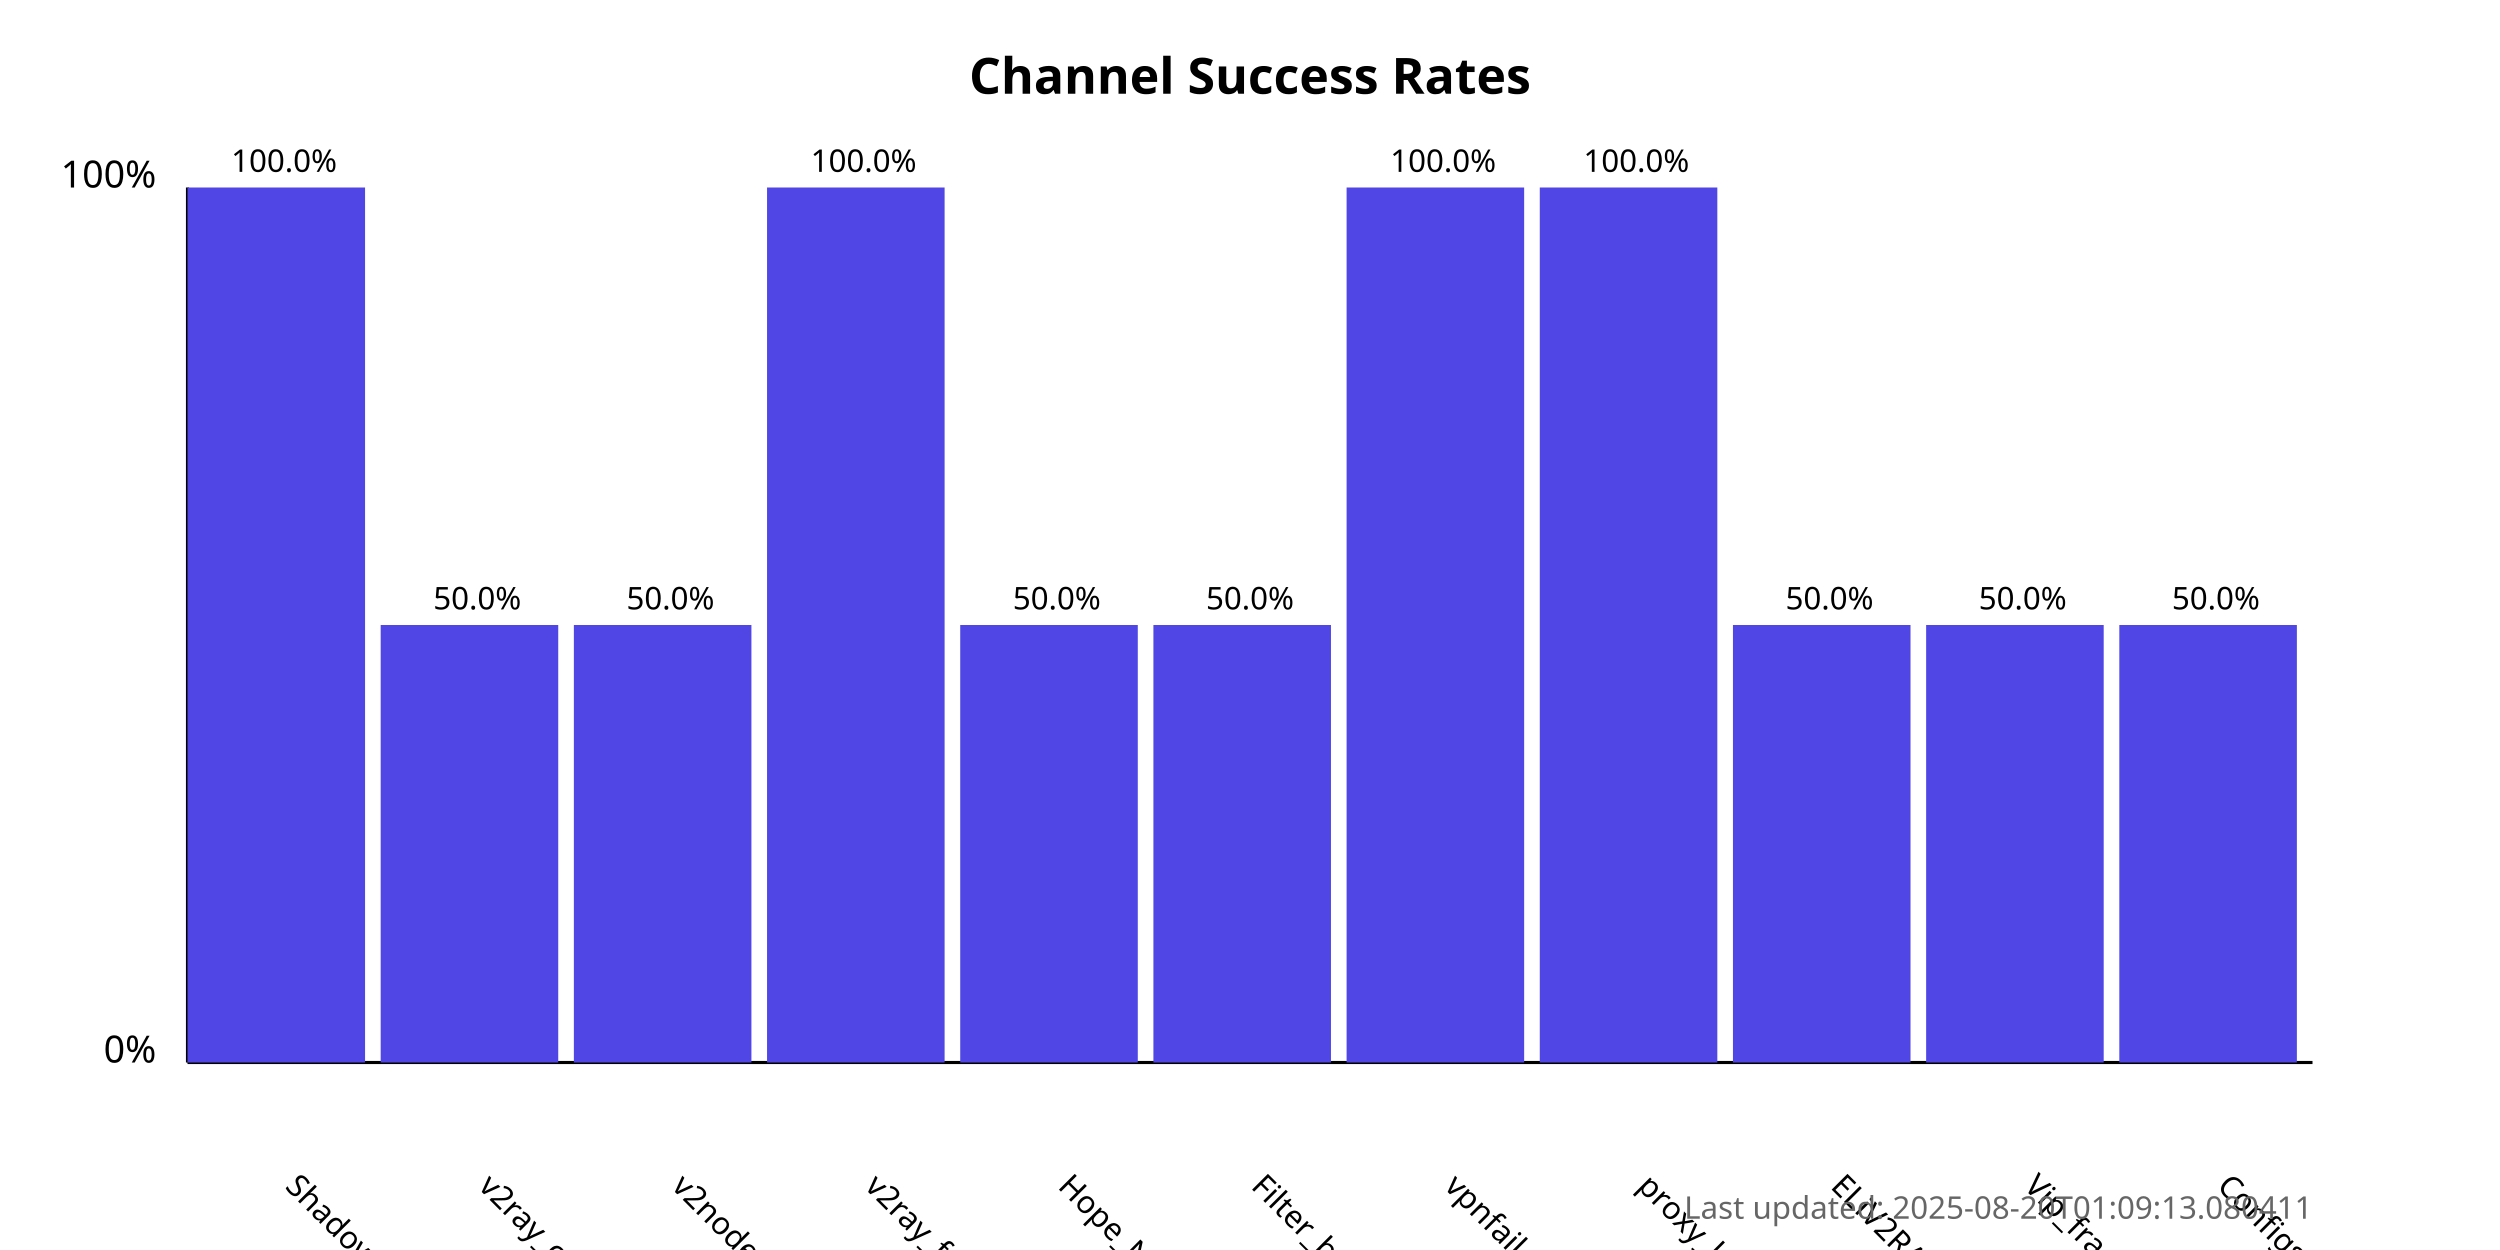
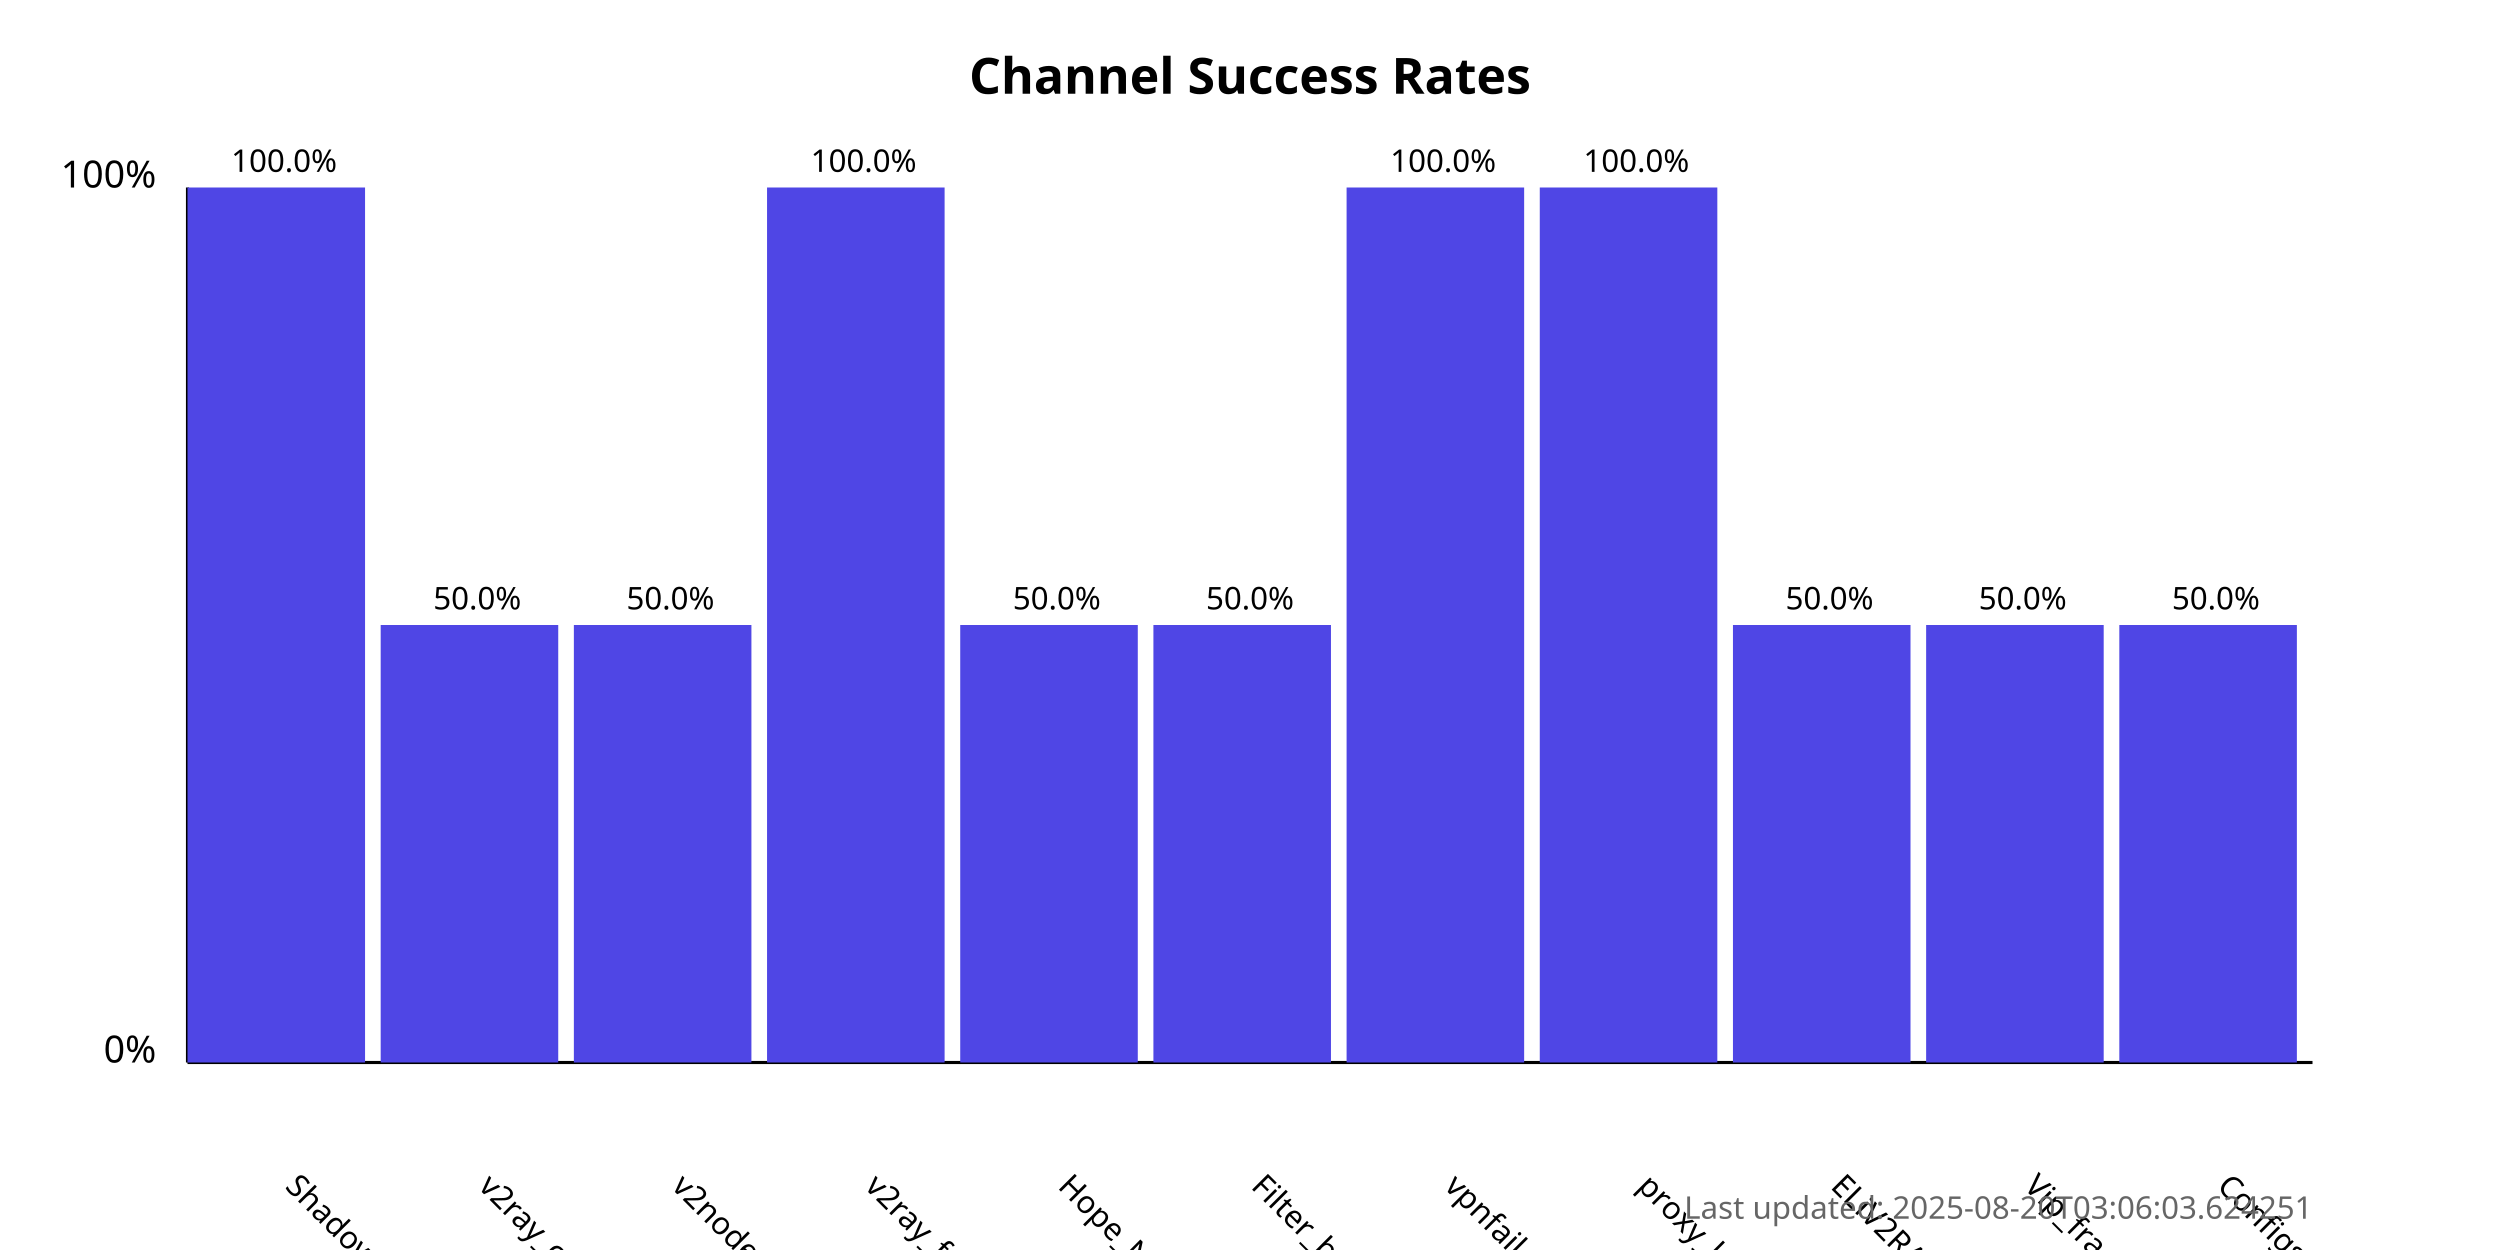
<svg xmlns="http://www.w3.org/2000/svg" width="800" height="400">
  <style>
            .chart-title { font: bold 16px sans-serif; }
            .axis-label { font: 12px sans-serif; }
            .tick-label { font: 10px sans-serif; }
            .bar { fill: #4f46e5; }
            .bar:hover { fill: #6366f1; }
            .timestamp { font: 10px sans-serif; fill: #666; }
        </style>
  <text x="400.0" y="30" text-anchor="middle" class="chart-title">
            Channel Success Rates
        </text>
  <line x1="60" y1="340" x2="60" y2="60" stroke="black" stroke-width="1" />
  <line x1="60" y1="340" x2="740" y2="340" stroke="black" stroke-width="1" />
  <text x="50" y="340" text-anchor="end" class="axis-label">0%</text>
  <text x="50" y="60" text-anchor="end" class="axis-label">100%</text>
  <g>
    <rect x="60" y="60.0" width="56.818" height="280.0" class="bar" />
    <text x="90.909" y="380" transform="rotate(45, 90.90909, 380)" text-anchor="start" class="tick-label">
                ShadowProxy66
            </text>
    <text x="90.909" y="55.0" text-anchor="middle" class="tick-label">
                100.0%
            </text>
  </g>
  <g>
    <rect x="121.818" y="200.0" width="56.818" height="140.0" class="bar" />
    <text x="152.727" y="380" transform="rotate(45, 152.7273, 380)" text-anchor="start" class="tick-label">
                v2ray_configs_pool
            </text>
    <text x="152.727" y="195.0" text-anchor="middle" class="tick-label">
                50.0%
            </text>
  </g>
  <g>
    <rect x="183.636" y="200.0" width="56.818" height="140.0" class="bar" />
    <text x="214.545" y="380" transform="rotate(45, 214.5455, 380)" text-anchor="start" class="tick-label">
                v2nodes
            </text>
    <text x="214.545" y="195.0" text-anchor="middle" class="tick-label">
                50.0%
            </text>
  </g>
  <g>
    <rect x="245.455" y="60.0" width="56.818" height="280.0" class="bar" />
    <text x="276.364" y="380" transform="rotate(45, 276.3636, 380)" text-anchor="start" class="tick-label">
                v2ray_free_conf
            </text>
    <text x="276.364" y="55.0" text-anchor="middle" class="tick-label">
                100.0%
            </text>
  </g>
  <g>
    <rect x="307.273" y="200.0" width="56.818" height="140.0" class="bar" />
    <text x="338.182" y="380" transform="rotate(45, 338.1818, 380)" text-anchor="start" class="tick-label">
                Hope_Net
            </text>
    <text x="338.182" y="195.0" text-anchor="middle" class="tick-label">
                50.0%
            </text>
  </g>
  <g>
    <rect x="369.091" y="200.0" width="56.818" height="140.0" class="bar" />
    <text x="400.0" y="380" transform="rotate(45, 400.0, 380)" text-anchor="start" class="tick-label">
                Filter_breaker
            </text>
    <text x="400.0" y="195.0" text-anchor="middle" class="tick-label">
                50.0%
            </text>
  </g>
  <g>
    <rect x="430.909" y="60.0" width="56.818" height="280.0" class="bar" />
    <text x="461.818" y="380" transform="rotate(45, 461.8182, 380)" text-anchor="start" class="tick-label">
                vpnfail_vless
            </text>
    <text x="461.818" y="55.0" text-anchor="middle" class="tick-label">
                100.0%
            </text>
  </g>
  <g>
    <rect x="492.727" y="60.0" width="56.818" height="280.0" class="bar" />
    <text x="523.636" y="380" transform="rotate(45, 523.6364, 380)" text-anchor="start" class="tick-label">
                proxy_kafee
            </text>
    <text x="523.636" y="55.0" text-anchor="middle" class="tick-label">
                100.0%
            </text>
  </g>
  <g>
    <rect x="554.545" y="200.0" width="56.818" height="140.0" class="bar" />
    <text x="585.455" y="380" transform="rotate(45, 585.4545, 380)" text-anchor="start" class="tick-label">
                ELiV2RAY
            </text>
    <text x="585.455" y="195.0" text-anchor="middle" class="tick-label">
                50.0%
            </text>
  </g>
  <g>
    <rect x="616.364" y="200.0" width="56.818" height="140.0" class="bar" />
    <text x="647.273" y="380" transform="rotate(45, 647.2727, 380)" text-anchor="start" class="tick-label">
                Vip_fragment_v2ray
            </text>
    <text x="647.273" y="195.0" text-anchor="middle" class="tick-label">
                50.0%
            </text>
  </g>
  <g>
    <rect x="678.182" y="200.0" width="56.818" height="140.0" class="bar" />
    <text x="709.091" y="380" transform="rotate(45, 709.0909, 380)" text-anchor="start" class="tick-label">
                ConfigsHubPlus
            </text>
    <text x="709.091" y="195.0" text-anchor="middle" class="tick-label">
                50.0%
            </text>
  </g>
  <text x="740" y="390" text-anchor="end" class="timestamp">
-             Last updated: 2025-08-20T01:09:13.080411
+             Last updated: 2025-08-20T03:06:03.624251
        </text>
</svg>
